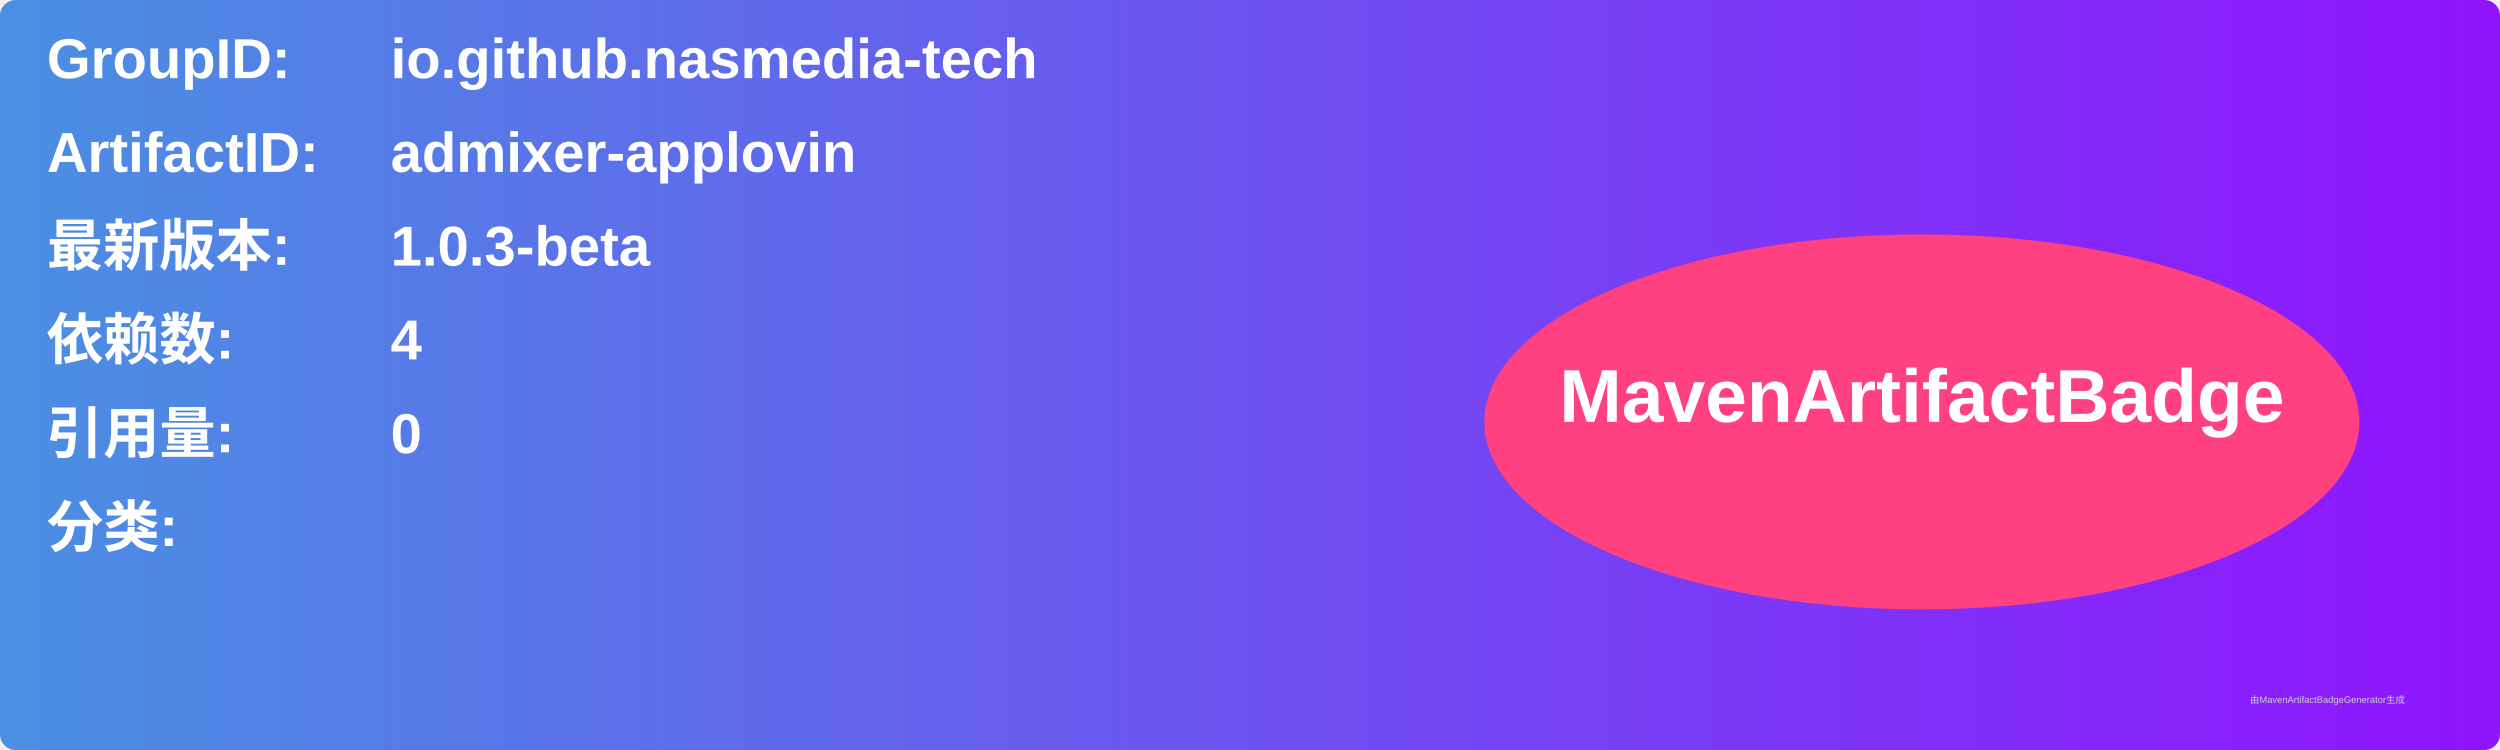
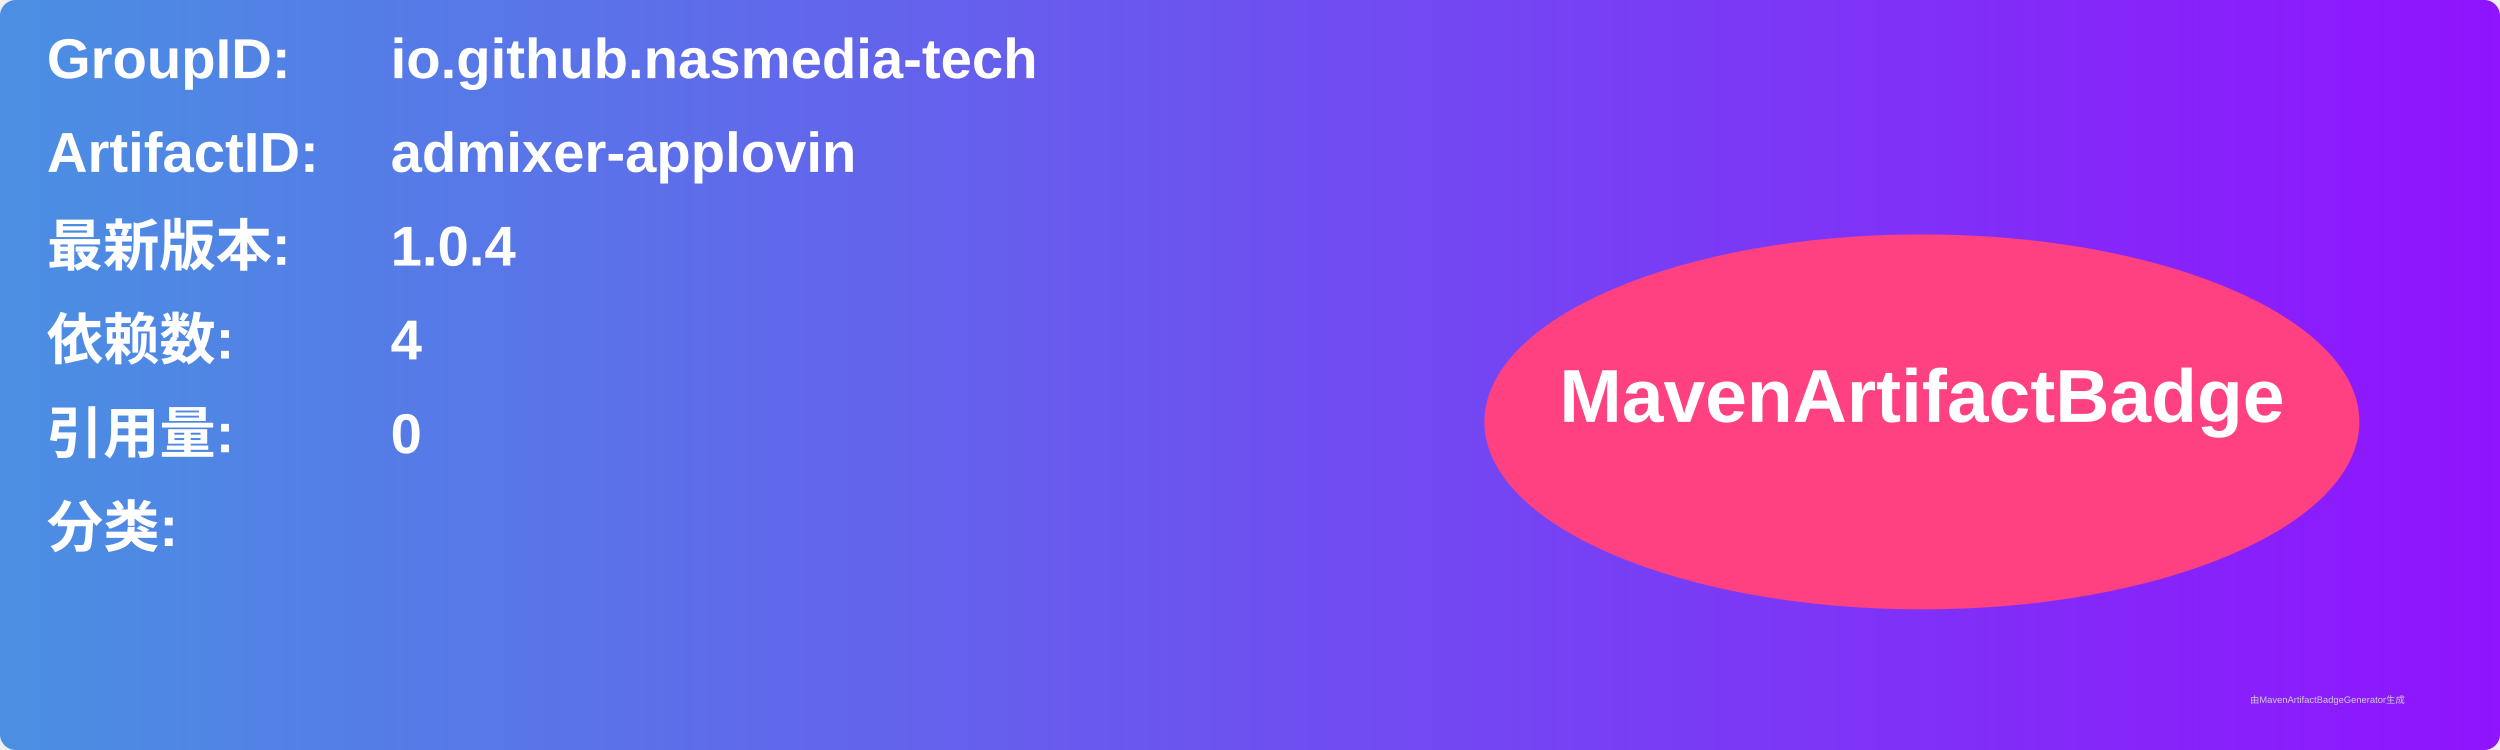
<svg xmlns="http://www.w3.org/2000/svg" width="800" height="240" viewBox="0 0 800 240">
  <linearGradient id="grad" x1="0%" y1="0%" x2="100%" y2="0%">
    <stop offset="0%" stop-color="#4a90e2" />
    <stop offset="100%" stop-color="#9013fe" />
  </linearGradient>
  <rect width="100%" height="100%" rx="5" ry="5" fill="url(#grad)" />
  <g transform="translate(15, 15)">
    <text x="0" y="10" font-family="Arial" font-size="18" fill="white" font-weight="bold" width="260">GroupID:</text>
    <text x="110" y="10" font-family="Arial" font-size="18" fill="white" font-weight="bold" width="460">io.github.nasmedia-tech</text>
    <text x="0" y="40" font-family="Arial" font-size="18" fill="white" font-weight="bold" width="260">ArtifactID:</text>
    <text x="110" y="40" font-family="Arial" font-size="18" fill="white" font-weight="bold" width="460">admixer-applovin</text>
    <text x="0" y="70" font-family="Arial" font-size="18" fill="white" font-weight="bold">最新版本:</text>
    <text x="110" y="70" font-family="Arial" font-size="18" fill="white" font-weight="bold">
-       <tspan font-weight="bold">1.0.3-beta</tspan>
+       <tspan font-weight="bold">1.0.4</tspan>
    </text>
    <text x="0" y="100" font-family="Arial" font-size="18" fill="white" font-weight="bold">依赖数: </text>
    <text x="110" y="100" font-family="Arial" font-size="18" fill="white">
      <tspan font-weight="bold">4</tspan>
    </text>
    <text x="0" y="130" font-family="Arial" font-size="18" fill="white" font-weight="bold">引用量: </text>
    <text x="110" y="130" font-family="Arial" font-size="18" fill="white">
      <tspan font-weight="bold">0</tspan>
    </text>
    <text x="0" y="160" font-family="Arial" font-size="18" fill="white" font-weight="bold">分类:</text>
    <text x="10" y="190" font-family="Arial" font-size="10" fill="white">
      <tspan font-weight="bold" />
    </text>
    <ellipse cx="600" cy="120" rx="140" ry="60" fill="#ff4081" />
    <text x="600" y="120" text-anchor="middle" font-family="Arial" font-size="24" fill="white" font-weight="bold">MavenArtifactBadge</text>
  </g>
  <text x="720" y="225" font-family="Arial" font-size="3" fill="#d0d0d0">由MavenArtifactBadgeGenerator生成</text>
</svg>
